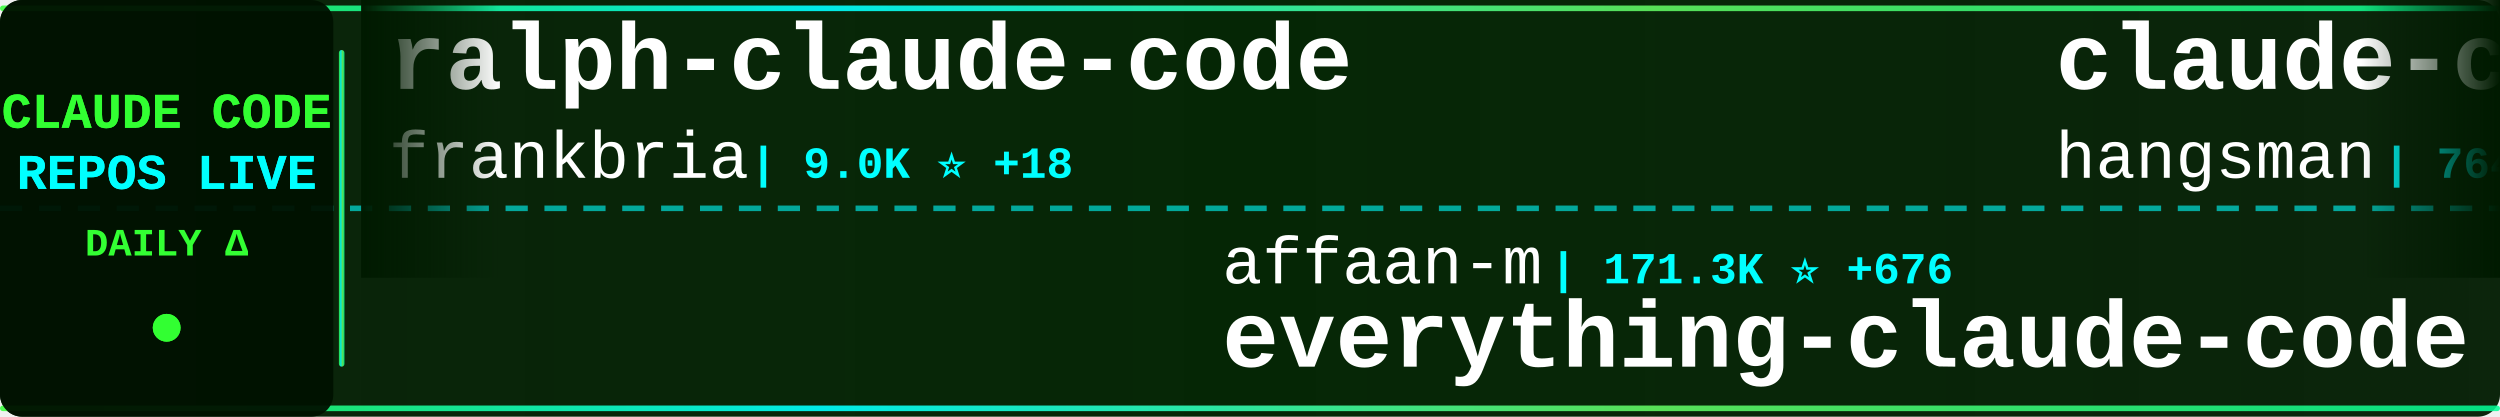
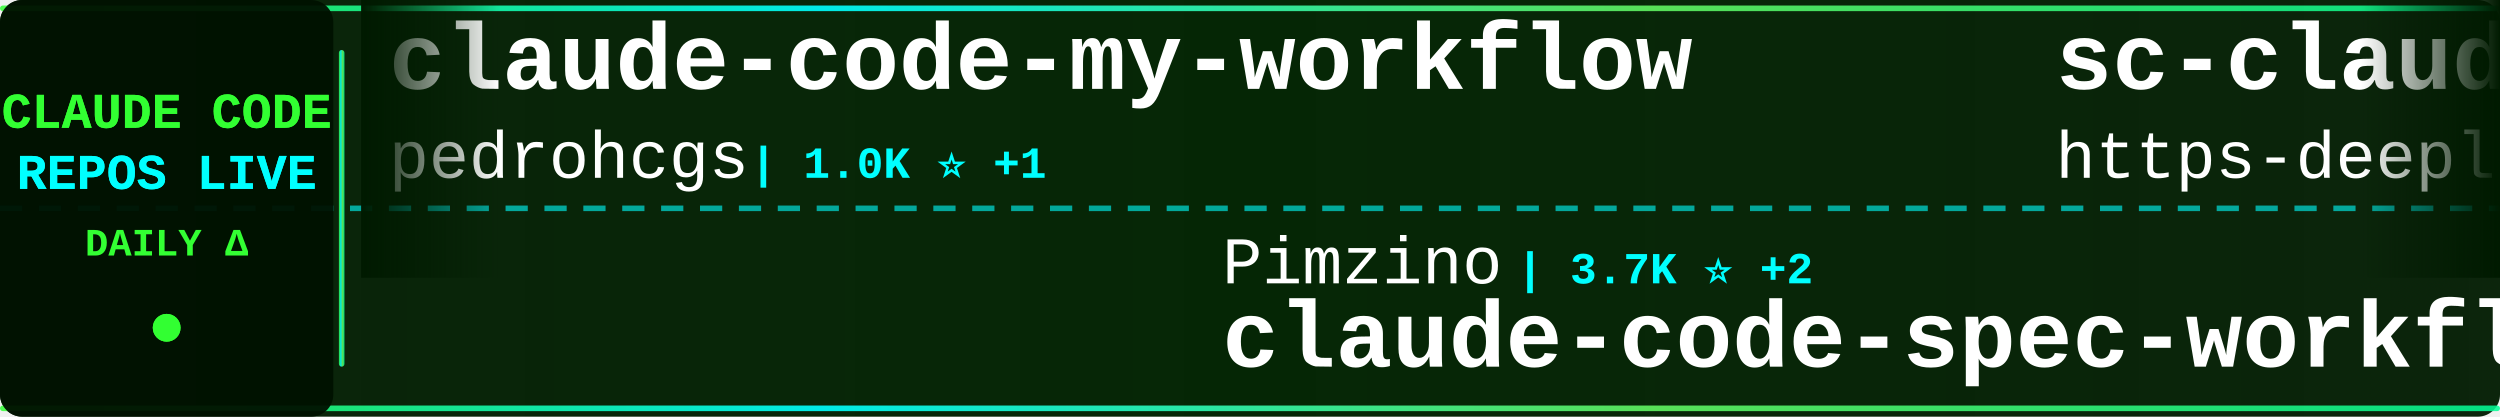
<svg xmlns="http://www.w3.org/2000/svg" width="900" height="150">
  <defs>
    <linearGradient id="tickerBg" x1="0%" y1="0%" x2="100%" y2="0%">
      <stop offset="0%" style="stop-color:#001a00;stop-opacity:0.95" />
      <stop offset="50%" style="stop-color:#002200;stop-opacity:0.98" />
      <stop offset="100%" style="stop-color:#001a00;stop-opacity:0.95" />
    </linearGradient>
    <linearGradient id="borderGrad" x1="0%" y1="0%" x2="100%" y2="0%">
      <stop offset="0%" style="stop-color:#33ff33;stop-opacity:0.85">
        <animate attributeName="stop-opacity" values="0.85;1;0.85" dur="2s" repeatCount="indefinite" />
      </stop>
      <stop offset="33%" style="stop-color:#00ffff;stop-opacity:0.9">
        <animate attributeName="stop-opacity" values="0.9;1;0.9" dur="2.2s" repeatCount="indefinite" />
      </stop>
      <stop offset="66%" style="stop-color:#66ff66;stop-opacity:0.85">
        <animate attributeName="stop-opacity" values="0.85;1;0.85" dur="1.8s" repeatCount="indefinite" />
      </stop>
      <stop offset="100%" style="stop-color:#00ff99;stop-opacity:0.85">
        <animate attributeName="stop-opacity" values="0.85;1;0.85" dur="2s" repeatCount="indefinite" />
      </stop>
    </linearGradient>
    <filter id="textGlow">
      <feGaussianBlur stdDeviation="0.1" result="coloredBlur" />
      <feMerge>
        <feMergeNode in="coloredBlur" />
        <feMergeNode in="SourceGraphic" />
      </feMerge>
    </filter>
    <filter id="metricGlow">
      <feGaussianBlur stdDeviation="0.2" result="coloredBlur" />
      <feMerge>
        <feMergeNode in="coloredBlur" />
        <feMergeNode in="SourceGraphic" />
      </feMerge>
    </filter>
    <linearGradient id="leftFade" x1="0%" y1="0%" x2="100%" y2="0%">
      <stop offset="0%" style="stop-color:#001a00;stop-opacity:1" />
      <stop offset="100%" style="stop-color:#001a00;stop-opacity:0" />
    </linearGradient>
    <linearGradient id="rightFade" x1="0%" y1="0%" x2="100%" y2="0%">
      <stop offset="0%" style="stop-color:#001a00;stop-opacity:0" />
      <stop offset="100%" style="stop-color:#001a00;stop-opacity:1" />
    </linearGradient>
  </defs>
  <rect width="900" height="150" fill="url(#tickerBg)" rx="8" />
  <rect x="0" y="2" width="900" height="2" fill="url(#borderGrad)" rx="1" />
  <rect x="0" y="146" width="900" height="2" fill="url(#borderGrad)" rx="1" />
  <line x1="0" y1="75" x2="900" y2="75" stroke="#00ffff" stroke-width="2" stroke-dasharray="8 6" opacity="0.6" />
  <rect x="0" y="0" width="120" height="150" fill="#001100" opacity="0.95" rx="8" />
  <text x="60" y="46" font-family="'Courier New', monospace" font-size="18" font-weight="bold" fill="#33ff33" text-anchor="middle" filter="url(#textGlow)">
    CLAUDE CODE
  </text>
  <text x="60" y="68" font-family="'Courier New', monospace" font-size="18" font-weight="bold" fill="#00ffff" text-anchor="middle" filter="url(#textGlow)">
    REPOS LIVE
  </text>
  <text x="60" y="92" font-family="'Courier New', monospace" font-size="14" font-weight="bold" fill="#33ff33" text-anchor="middle">
    DAILY Δ
  </text>
  <circle cx="60" cy="118" r="5" fill="#33ff33" filter="url(#metricGlow)">
    <animate attributeName="r" values="4;6;4" dur="1.5s" repeatCount="indefinite" />
    <animate attributeName="opacity" values="0.6;1;0.6" dur="1.5s" repeatCount="indefinite" />
  </circle>
  <rect x="122" y="18" width="2" height="114" fill="url(#borderGrad)" rx="1" />
  <clipPath id="tickerClip">
    <rect x="130" y="0" width="770" height="150" />
  </clipPath>
  <g clip-path="url(#tickerClip)">
    <g id="tickerItems">
      <animateTransform attributeName="transform" attributeType="XML" type="translate" from="0 0" to="-3000 0" dur="54s" repeatCount="indefinite" />
      <g transform="translate(0, 0)">
-         <text x="140" y="32" font-family="'Courier New', monospace" font-size="34" font-weight="bold" fill="#ffffff">ralph-claude-code</text>
-         <text x="140" y="64" font-family="'Courier New', monospace" font-size="24" font-weight="normal" fill="#ffffff" opacity="1.0">frankbria</text>
-         <text x="270" y="64" font-family="'Courier New', monospace" font-size="16" font-weight="bold" fill="#00ffff"> | 9.0K ⭐ +18</text>
+         <text x="140" y="32" font-family="'Courier New', monospace" font-size="34" font-weight="bold" fill="#ffffff">claude-code-my-workflow</text>
+         <text x="140" y="64" font-family="'Courier New', monospace" font-size="24" font-weight="normal" fill="#ffffff" opacity="1.0">pedrohcgs</text>
+         <text x="270" y="64" font-family="'Courier New', monospace" font-size="16" font-weight="bold" fill="#00ffff"> | 1.0K ⭐ +1</text>
      </g>
      <g transform="translate(300, 0)">
-         <text x="140" y="102" font-family="'Courier New', monospace" font-size="24" font-weight="normal" fill="#ffffff" opacity="1.0">affaan-m</text>
-         <text x="258" y="102" font-family="'Courier New', monospace" font-size="16" font-weight="bold" fill="#00ffff"> | 171.3K ⭐ +676</text>
-         <text x="140" y="132" font-family="'Courier New', monospace" font-size="34" font-weight="bold" fill="#ffffff">everything-claude-code</text>
+         <text x="140" y="102" font-family="'Courier New', monospace" font-size="24" font-weight="normal" fill="#ffffff" opacity="1.0">Pimzino</text>
+         <text x="246" y="102" font-family="'Courier New', monospace" font-size="16" font-weight="bold" fill="#00ffff"> | 3.7K ⭐ +2</text>
+         <text x="140" y="132" font-family="'Courier New', monospace" font-size="34" font-weight="bold" fill="#ffffff">claude-code-spec-workflo...</text>
      </g>
      <g transform="translate(600, 0)">
-         <text x="140" y="32" font-family="'Courier New', monospace" font-size="34" font-weight="bold" fill="#ffffff">claude-code-source</text>
-         <text x="140" y="64" font-family="'Courier New', monospace" font-size="24" font-weight="normal" fill="#ffffff" opacity="1.0">hangsman</text>
-         <text x="258" y="64" font-family="'Courier New', monospace" font-size="16" font-weight="bold" fill="#00ffff"> | 764 ⭐ +1</text>
+         <text x="140" y="32" font-family="'Courier New', monospace" font-size="34" font-weight="bold" fill="#ffffff">sc-claude-code-files</text>
+         <text x="140" y="64" font-family="'Courier New', monospace" font-size="24" font-weight="normal" fill="#ffffff" opacity="1.0">https-deeplearning-ai</text>
+         <text x="414" y="64" font-family="'Courier New', monospace" font-size="16" font-weight="bold" fill="#00ffff"> | 499 ⭐</text>
      </g>
      <g transform="translate(900, 0)">
-         <text x="140" y="102" font-family="'Courier New', monospace" font-size="24" font-weight="normal" fill="#ffffff" opacity="1.0">snarktank</text>
-         <text x="270" y="102" font-family="'Courier New', monospace" font-size="16" font-weight="bold" fill="#00ffff"> | 18.3K ⭐ +61</text>
-         <text x="140" y="132" font-family="'Courier New', monospace" font-size="34" font-weight="bold" fill="#ffffff">ralph</text>
+         <text x="140" y="102" font-family="'Courier New', monospace" font-size="24" font-weight="normal" fill="#ffffff" opacity="1.0">Alishahryar1</text>
+         <text x="306" y="102" font-family="'Courier New', monospace" font-size="16" font-weight="bold" fill="#00ffff"> | 19.6K ⭐ +590</text>
+         <text x="140" y="132" font-family="'Courier New', monospace" font-size="34" font-weight="bold" fill="#ffffff">free-claude-code</text>
      </g>
      <g transform="translate(1200, 0)">
-         <text x="140" y="32" font-family="'Courier New', monospace" font-size="34" font-weight="bold" fill="#ffffff">agents</text>
-         <text x="140" y="64" font-family="'Courier New', monospace" font-size="24" font-weight="normal" fill="#ffffff" opacity="1.0">wshobson</text>
-         <text x="258" y="64" font-family="'Courier New', monospace" font-size="16" font-weight="bold" fill="#00ffff"> | 34.6K ⭐ +33</text>
+         <text x="140" y="32" font-family="'Courier New', monospace" font-size="34" font-weight="bold" fill="#ffffff">ralph</text>
+         <text x="140" y="64" font-family="'Courier New', monospace" font-size="24" font-weight="normal" fill="#ffffff" opacity="1.0">snarktank</text>
+         <text x="270" y="64" font-family="'Courier New', monospace" font-size="16" font-weight="bold" fill="#00ffff"> | 18.3K ⭐ +67</text>
      </g>
      <g transform="translate(1500, 0)">
        <text x="140" y="102" font-family="'Courier New', monospace" font-size="24" font-weight="normal" fill="#ffffff" opacity="1.0">Yuyz0112</text>
        <text x="258" y="102" font-family="'Courier New', monospace" font-size="16" font-weight="bold" fill="#00ffff"> | 2.4K ⭐ +1</text>
        <text x="140" y="132" font-family="'Courier New', monospace" font-size="34" font-weight="bold" fill="#ffffff">claude-code-reverse</text>
      </g>
      <g transform="translate(1800, 0)">
-         <text x="140" y="32" font-family="'Courier New', monospace" font-size="34" font-weight="bold" fill="#ffffff">ClaudeCodeAgents</text>
-         <text x="140" y="64" font-family="'Courier New', monospace" font-size="24" font-weight="normal" fill="#ffffff" opacity="1.0">darcyegb</text>
-         <text x="258" y="64" font-family="'Courier New', monospace" font-size="16" font-weight="bold" fill="#00ffff"> | 676 ⭐</text>
+         <text x="140" y="32" font-family="'Courier New', monospace" font-size="34" font-weight="bold" fill="#ffffff">claude-code-book</text>
+         <text x="140" y="64" font-family="'Courier New', monospace" font-size="24" font-weight="normal" fill="#ffffff" opacity="1.0">lintsinghua</text>
+         <text x="294" y="64" font-family="'Courier New', monospace" font-size="16" font-weight="bold" fill="#00ffff"> | 3.1K ⭐ +8</text>
      </g>
      <g transform="translate(2100, 0)">
-         <text x="140" y="102" font-family="'Courier New', monospace" font-size="24" font-weight="normal" fill="#ffffff" opacity="1.0">edmund-io</text>
-         <text x="270" y="102" font-family="'Courier New', monospace" font-size="16" font-weight="bold" fill="#00ffff"> | 1.4K ⭐ +2</text>
-         <text x="140" y="132" font-family="'Courier New', monospace" font-size="34" font-weight="bold" fill="#ffffff">edmunds-claude-code</text>
+         <text x="140" y="102" font-family="'Courier New', monospace" font-size="24" font-weight="normal" fill="#ffffff" opacity="1.0">OneRedOak</text>
+         <text x="270" y="102" font-family="'Courier New', monospace" font-size="16" font-weight="bold" fill="#00ffff"> | 3.8K ⭐ +1</text>
+         <text x="140" y="132" font-family="'Courier New', monospace" font-size="34" font-weight="bold" fill="#ffffff">claude-code-workflows</text>
      </g>
      <g transform="translate(2400, 0)">
-         <text x="140" y="32" font-family="'Courier New', monospace" font-size="34" font-weight="bold" fill="#ffffff">claude-code-source</text>
-         <text x="140" y="64" font-family="'Courier New', monospace" font-size="24" font-weight="normal" fill="#ffffff" opacity="1.0">AprilNEA</text>
-         <text x="258" y="64" font-family="'Courier New', monospace" font-size="16" font-weight="bold" fill="#00ffff"> | 376 ⭐ +3</text>
+         <text x="140" y="32" font-family="'Courier New', monospace" font-size="34" font-weight="bold" fill="#ffffff">claude-code-proxy</text>
+         <text x="140" y="64" font-family="'Courier New', monospace" font-size="24" font-weight="normal" fill="#ffffff" opacity="1.0">fuergaosi233</text>
+         <text x="306" y="64" font-family="'Courier New', monospace" font-size="16" font-weight="bold" fill="#00ffff"> | 2.5K ⭐ +7</text>
      </g>
      <g transform="translate(2700, 0)">
-         <text x="140" y="102" font-family="'Courier New', monospace" font-size="24" font-weight="normal" fill="#ffffff" opacity="1.0">zebbern</text>
-         <text x="246" y="102" font-family="'Courier New', monospace" font-size="16" font-weight="bold" fill="#00ffff"> | 4.1K ⭐ +4</text>
-         <text x="140" y="132" font-family="'Courier New', monospace" font-size="34" font-weight="bold" fill="#ffffff">claude-code-guide</text>
+         <text x="140" y="102" font-family="'Courier New', monospace" font-size="24" font-weight="normal" fill="#ffffff" opacity="1.0">davila7</text>
+         <text x="246" y="102" font-family="'Courier New', monospace" font-size="16" font-weight="bold" fill="#00ffff"> | 26.5K ⭐ +53</text>
+         <text x="140" y="132" font-family="'Courier New', monospace" font-size="34" font-weight="bold" fill="#ffffff">claude-code-templates</text>
      </g>
      <g transform="translate(3000, 0)">
-         <text x="140" y="32" font-family="'Courier New', monospace" font-size="34" font-weight="bold" fill="#ffffff">ralph-claude-code</text>
-         <text x="140" y="64" font-family="'Courier New', monospace" font-size="24" font-weight="normal" fill="#ffffff" opacity="1.0">frankbria</text>
-         <text x="270" y="64" font-family="'Courier New', monospace" font-size="16" font-weight="bold" fill="#00ffff"> | 9.0K ⭐ +18</text>
+         <text x="140" y="32" font-family="'Courier New', monospace" font-size="34" font-weight="bold" fill="#ffffff">claude-code-my-workflow</text>
+         <text x="140" y="64" font-family="'Courier New', monospace" font-size="24" font-weight="normal" fill="#ffffff" opacity="1.0">pedrohcgs</text>
+         <text x="270" y="64" font-family="'Courier New', monospace" font-size="16" font-weight="bold" fill="#00ffff"> | 1.0K ⭐ +1</text>
      </g>
      <g transform="translate(3300, 0)">
-         <text x="140" y="102" font-family="'Courier New', monospace" font-size="24" font-weight="normal" fill="#ffffff" opacity="1.0">affaan-m</text>
-         <text x="258" y="102" font-family="'Courier New', monospace" font-size="16" font-weight="bold" fill="#00ffff"> | 171.3K ⭐ +676</text>
-         <text x="140" y="132" font-family="'Courier New', monospace" font-size="34" font-weight="bold" fill="#ffffff">everything-claude-code</text>
+         <text x="140" y="102" font-family="'Courier New', monospace" font-size="24" font-weight="normal" fill="#ffffff" opacity="1.0">Pimzino</text>
+         <text x="246" y="102" font-family="'Courier New', monospace" font-size="16" font-weight="bold" fill="#00ffff"> | 3.7K ⭐ +2</text>
+         <text x="140" y="132" font-family="'Courier New', monospace" font-size="34" font-weight="bold" fill="#ffffff">claude-code-spec-workflo...</text>
      </g>
      <g transform="translate(3600, 0)">
-         <text x="140" y="32" font-family="'Courier New', monospace" font-size="34" font-weight="bold" fill="#ffffff">claude-code-source</text>
-         <text x="140" y="64" font-family="'Courier New', monospace" font-size="24" font-weight="normal" fill="#ffffff" opacity="1.0">hangsman</text>
-         <text x="258" y="64" font-family="'Courier New', monospace" font-size="16" font-weight="bold" fill="#00ffff"> | 764 ⭐ +1</text>
+         <text x="140" y="32" font-family="'Courier New', monospace" font-size="34" font-weight="bold" fill="#ffffff">sc-claude-code-files</text>
+         <text x="140" y="64" font-family="'Courier New', monospace" font-size="24" font-weight="normal" fill="#ffffff" opacity="1.0">https-deeplearning-ai</text>
+         <text x="414" y="64" font-family="'Courier New', monospace" font-size="16" font-weight="bold" fill="#00ffff"> | 499 ⭐</text>
      </g>
      <g transform="translate(3900, 0)">
-         <text x="140" y="102" font-family="'Courier New', monospace" font-size="24" font-weight="normal" fill="#ffffff" opacity="1.0">snarktank</text>
-         <text x="270" y="102" font-family="'Courier New', monospace" font-size="16" font-weight="bold" fill="#00ffff"> | 18.3K ⭐ +61</text>
-         <text x="140" y="132" font-family="'Courier New', monospace" font-size="34" font-weight="bold" fill="#ffffff">ralph</text>
+         <text x="140" y="102" font-family="'Courier New', monospace" font-size="24" font-weight="normal" fill="#ffffff" opacity="1.0">Alishahryar1</text>
+         <text x="306" y="102" font-family="'Courier New', monospace" font-size="16" font-weight="bold" fill="#00ffff"> | 19.6K ⭐ +590</text>
+         <text x="140" y="132" font-family="'Courier New', monospace" font-size="34" font-weight="bold" fill="#ffffff">free-claude-code</text>
      </g>
    </g>
  </g>
  <rect x="130" y="0" width="50" height="100" fill="url(#leftFade)" />
  <rect x="850" y="0" width="50" height="100" fill="url(#rightFade)" />
</svg>
